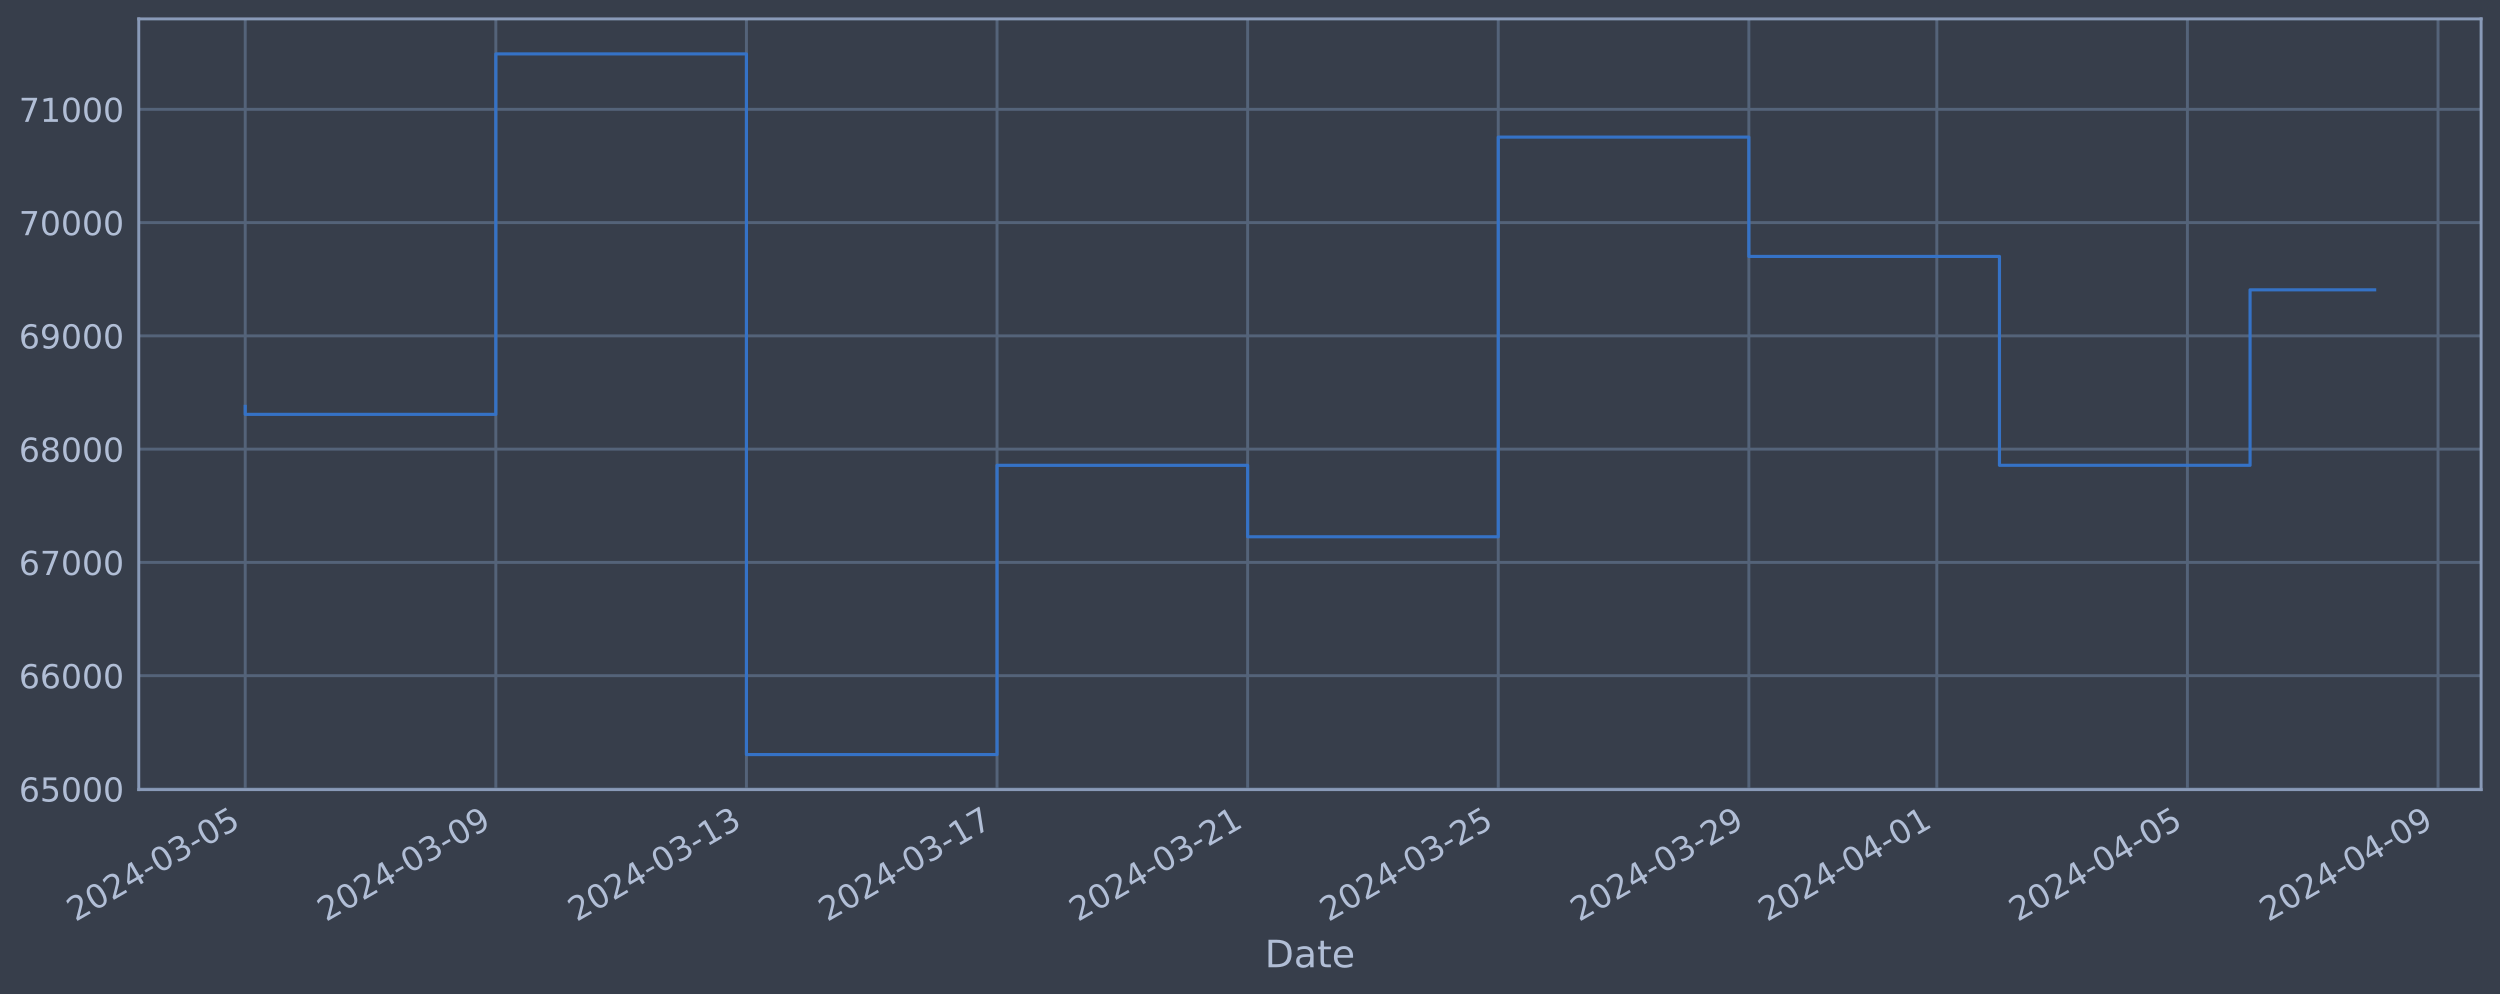
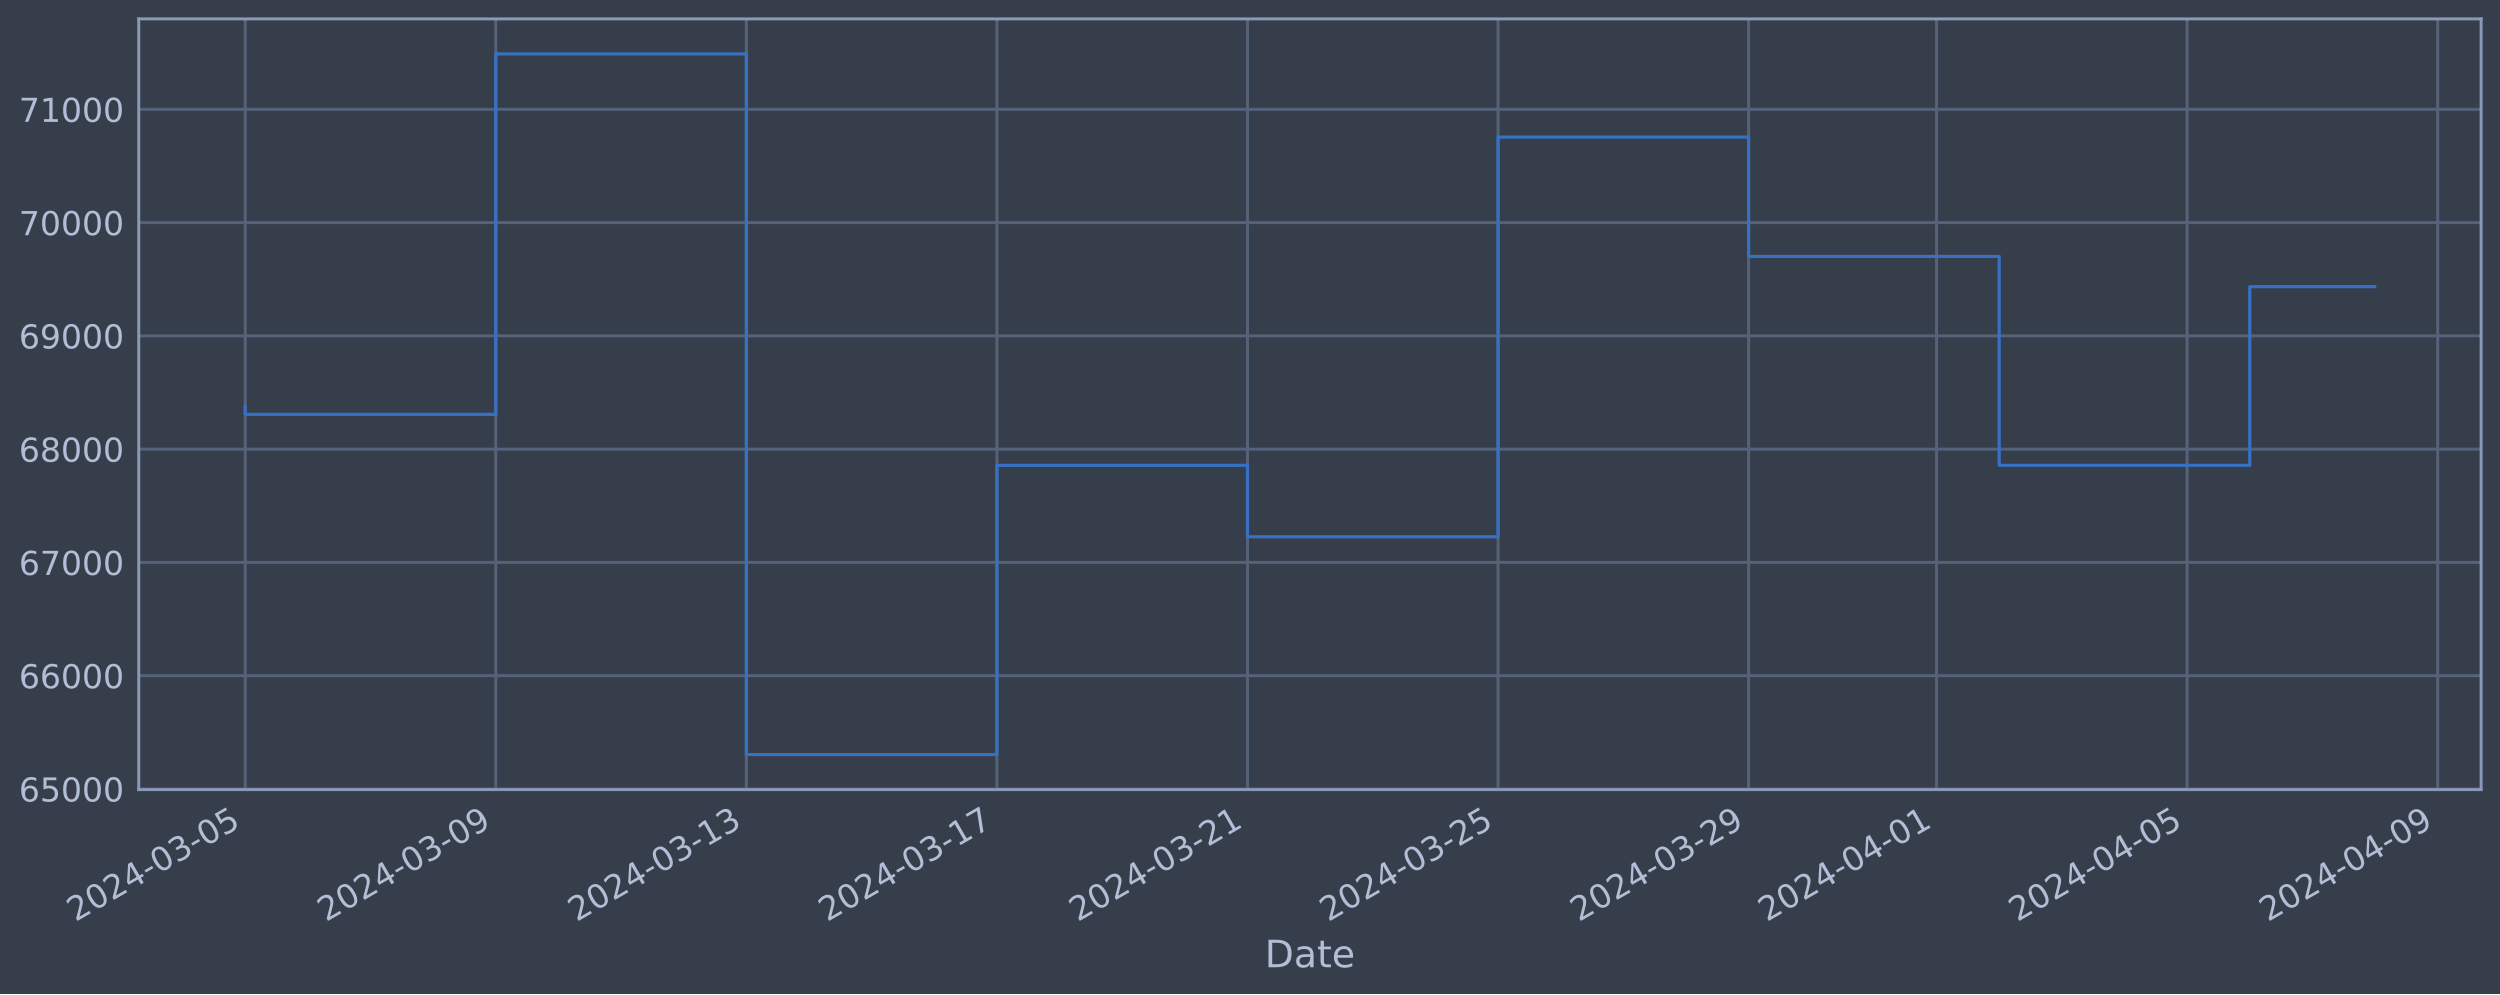
<svg xmlns="http://www.w3.org/2000/svg" xmlns:xlink="http://www.w3.org/1999/xlink" width="952.884pt" height="378.87pt" viewBox="0 0 952.884 378.87" version="1.1">
  <defs>
    <style type="text/css">*{stroke-linejoin: round; stroke-linecap: butt}</style>
  </defs>
  <g id="figure_1">
    <g id="patch_1">
      <path d="M 0 378.87  L 952.884 378.87  L 952.884 0  L 0 0  z " style="fill: #373e4b" />
    </g>
    <g id="axes_1">
      <g id="patch_2">
        <path d="M 52.884 300.96  L 945.684 300.96  L 945.684 7.2  L 52.884 7.2  z " style="fill: #373e4b" />
      </g>
      <g id="matplotlib.axis_1">
        <g id="xtick_1">
          <g id="line2d_1">
-             <path d="M 93.466 300.96  L 93.466 7.2  " clip-path="url(#p615aba0d91)" style="fill: none; stroke: #546379; stroke-width: 1.12; stroke-linecap: square" />
+             <path d="M 93.466 300.96  L 93.466 7.2  " clip-path="url(#pc7b2dcaa18)" style="fill: none; stroke: #546379; stroke-width: 1.12; stroke-linecap: square" />
          </g>
          <g id="line2d_2" />
          <g id="text_1">
            <g style="fill: #b1bed6" transform="translate(28.74006 351.4642) rotate(-30) scale(0.126 -0.126)">
              <defs>
                <path id="DejaVuSans-32" d="M 1228 531  L 3431 531  L 3431 0  L 469 0  L 469 531  Q 828 903 1448 1529  Q 2069 2156 2228 2338  Q 2531 2678 2651 2914  Q 2772 3150 2772 3378  Q 2772 3750 2511 3984  Q 2250 4219 1831 4219  Q 1534 4219 1204 4116  Q 875 4013 500 3803  L 500 4441  Q 881 4594 1212 4672  Q 1544 4750 1819 4750  Q 2544 4750 2975 4387  Q 3406 4025 3406 3419  Q 3406 3131 3298 2873  Q 3191 2616 2906 2266  Q 2828 2175 2409 1742  Q 1991 1309 1228 531  z " transform="scale(0.015625)" />
                <path id="DejaVuSans-30" d="M 2034 4250  Q 1547 4250 1301 3770  Q 1056 3291 1056 2328  Q 1056 1369 1301 889  Q 1547 409 2034 409  Q 2525 409 2770 889  Q 3016 1369 3016 2328  Q 3016 3291 2770 3770  Q 2525 4250 2034 4250  z M 2034 4750  Q 2819 4750 3233 4129  Q 3647 3509 3647 2328  Q 3647 1150 3233 529  Q 2819 -91 2034 -91  Q 1250 -91 836 529  Q 422 1150 422 2328  Q 422 3509 836 4129  Q 1250 4750 2034 4750  z " transform="scale(0.015625)" />
                <path id="DejaVuSans-34" d="M 2419 4116  L 825 1625  L 2419 1625  L 2419 4116  z M 2253 4666  L 3047 4666  L 3047 1625  L 3713 1625  L 3713 1100  L 3047 1100  L 3047 0  L 2419 0  L 2419 1100  L 313 1100  L 313 1709  L 2253 4666  z " transform="scale(0.015625)" />
                <path id="DejaVuSans-2d" d="M 313 2009  L 1997 2009  L 1997 1497  L 313 1497  L 313 2009  z " transform="scale(0.015625)" />
                <path id="DejaVuSans-33" d="M 2597 2516  Q 3050 2419 3304 2112  Q 3559 1806 3559 1356  Q 3559 666 3084 287  Q 2609 -91 1734 -91  Q 1441 -91 1130 -33  Q 819 25 488 141  L 488 750  Q 750 597 1062 519  Q 1375 441 1716 441  Q 2309 441 2620 675  Q 2931 909 2931 1356  Q 2931 1769 2642 2001  Q 2353 2234 1838 2234  L 1294 2234  L 1294 2753  L 1863 2753  Q 2328 2753 2575 2939  Q 2822 3125 2822 3475  Q 2822 3834 2567 4026  Q 2313 4219 1838 4219  Q 1578 4219 1281 4162  Q 984 4106 628 3988  L 628 4550  Q 988 4650 1302 4700  Q 1616 4750 1894 4750  Q 2613 4750 3031 4423  Q 3450 4097 3450 3541  Q 3450 3153 3228 2886  Q 3006 2619 2597 2516  z " transform="scale(0.015625)" />
                <path id="DejaVuSans-35" d="M 691 4666  L 3169 4666  L 3169 4134  L 1269 4134  L 1269 2991  Q 1406 3038 1543 3061  Q 1681 3084 1819 3084  Q 2600 3084 3056 2656  Q 3513 2228 3513 1497  Q 3513 744 3044 326  Q 2575 -91 1722 -91  Q 1428 -91 1123 -41  Q 819 9 494 109  L 494 744  Q 775 591 1075 516  Q 1375 441 1709 441  Q 2250 441 2565 725  Q 2881 1009 2881 1497  Q 2881 1984 2565 2268  Q 2250 2553 1709 2553  Q 1456 2553 1204 2497  Q 953 2441 691 2322  L 691 4666  z " transform="scale(0.015625)" />
              </defs>
              <use xlink:href="#DejaVuSans-32" />
              <use xlink:href="#DejaVuSans-30" x="63.623" />
              <use xlink:href="#DejaVuSans-32" x="127.246" />
              <use xlink:href="#DejaVuSans-34" x="190.869" />
              <use xlink:href="#DejaVuSans-2d" x="254.492" />
              <use xlink:href="#DejaVuSans-30" x="290.576" />
              <use xlink:href="#DejaVuSans-33" x="354.199" />
              <use xlink:href="#DejaVuSans-2d" x="417.822" />
              <use xlink:href="#DejaVuSans-30" x="453.906" />
              <use xlink:href="#DejaVuSans-35" x="517.529" />
            </g>
          </g>
        </g>
        <g id="xtick_2">
          <g id="line2d_3">
-             <path d="M 188.985 300.96  L 188.985 7.2  " clip-path="url(#p615aba0d91)" style="fill: none; stroke: #546379; stroke-width: 1.12; stroke-linecap: square" />
+             <path d="M 188.97 300.96  L 188.97 7.2  " clip-path="url(#pc7b2dcaa18)" style="fill: none; stroke: #546379; stroke-width: 1.12; stroke-linecap: square" />
          </g>
          <g id="line2d_4" />
          <g id="text_2">
-             <g style="fill: #b1bed6" transform="translate(124.2595 351.4642) rotate(-30) scale(0.126 -0.126)">
+             <g style="fill: #b1bed6" transform="translate(124.2448 351.4642) rotate(-30) scale(0.126 -0.126)">
              <defs>
                <path id="DejaVuSans-39" d="M 703 97  L 703 672  Q 941 559 1184 500  Q 1428 441 1663 441  Q 2288 441 2617 861  Q 2947 1281 2994 2138  Q 2813 1869 2534 1725  Q 2256 1581 1919 1581  Q 1219 1581 811 2004  Q 403 2428 403 3163  Q 403 3881 828 4315  Q 1253 4750 1959 4750  Q 2769 4750 3195 4129  Q 3622 3509 3622 2328  Q 3622 1225 3098 567  Q 2575 -91 1691 -91  Q 1453 -91 1209 -44  Q 966 3 703 97  z M 1959 2075  Q 2384 2075 2632 2365  Q 2881 2656 2881 3163  Q 2881 3666 2632 3958  Q 2384 4250 1959 4250  Q 1534 4250 1286 3958  Q 1038 3666 1038 3163  Q 1038 2656 1286 2365  Q 1534 2075 1959 2075  z " transform="scale(0.015625)" />
              </defs>
              <use xlink:href="#DejaVuSans-32" />
              <use xlink:href="#DejaVuSans-30" x="63.623" />
              <use xlink:href="#DejaVuSans-32" x="127.246" />
              <use xlink:href="#DejaVuSans-34" x="190.869" />
              <use xlink:href="#DejaVuSans-2d" x="254.492" />
              <use xlink:href="#DejaVuSans-30" x="290.576" />
              <use xlink:href="#DejaVuSans-33" x="354.199" />
              <use xlink:href="#DejaVuSans-2d" x="417.822" />
              <use xlink:href="#DejaVuSans-30" x="453.906" />
              <use xlink:href="#DejaVuSans-39" x="517.529" />
            </g>
          </g>
        </g>
        <g id="xtick_3">
          <g id="line2d_5">
-             <path d="M 284.505 300.96  L 284.505 7.2  " clip-path="url(#p615aba0d91)" style="fill: none; stroke: #546379; stroke-width: 1.12; stroke-linecap: square" />
+             <path d="M 284.475 300.96  L 284.475 7.2  " clip-path="url(#pc7b2dcaa18)" style="fill: none; stroke: #546379; stroke-width: 1.12; stroke-linecap: square" />
          </g>
          <g id="line2d_6" />
          <g id="text_3">
-             <g style="fill: #b1bed6" transform="translate(219.779 351.4642) rotate(-30) scale(0.126 -0.126)">
+             <g style="fill: #b1bed6" transform="translate(219.7495 351.4642) rotate(-30) scale(0.126 -0.126)">
              <defs>
                <path id="DejaVuSans-31" d="M 794 531  L 1825 531  L 1825 4091  L 703 3866  L 703 4441  L 1819 4666  L 2450 4666  L 2450 531  L 3481 531  L 3481 0  L 794 0  L 794 531  z " transform="scale(0.015625)" />
              </defs>
              <use xlink:href="#DejaVuSans-32" />
              <use xlink:href="#DejaVuSans-30" x="63.623" />
              <use xlink:href="#DejaVuSans-32" x="127.246" />
              <use xlink:href="#DejaVuSans-34" x="190.869" />
              <use xlink:href="#DejaVuSans-2d" x="254.492" />
              <use xlink:href="#DejaVuSans-30" x="290.576" />
              <use xlink:href="#DejaVuSans-33" x="354.199" />
              <use xlink:href="#DejaVuSans-2d" x="417.822" />
              <use xlink:href="#DejaVuSans-31" x="453.906" />
              <use xlink:href="#DejaVuSans-33" x="517.529" />
            </g>
          </g>
        </g>
        <g id="xtick_4">
          <g id="line2d_7">
-             <path d="M 380.024 300.96  L 380.024 7.2  " clip-path="url(#p615aba0d91)" style="fill: none; stroke: #546379; stroke-width: 1.12; stroke-linecap: square" />
+             <path d="M 379.98 300.96  L 379.98 7.2  " clip-path="url(#pc7b2dcaa18)" style="fill: none; stroke: #546379; stroke-width: 1.12; stroke-linecap: square" />
          </g>
          <g id="line2d_8" />
          <g id="text_4">
-             <g style="fill: #b1bed6" transform="translate(315.2985 351.4642) rotate(-30) scale(0.126 -0.126)">
+             <g style="fill: #b1bed6" transform="translate(315.2543 351.4642) rotate(-30) scale(0.126 -0.126)">
              <defs>
                <path id="DejaVuSans-37" d="M 525 4666  L 3525 4666  L 3525 4397  L 1831 0  L 1172 0  L 2766 4134  L 525 4134  L 525 4666  z " transform="scale(0.015625)" />
              </defs>
              <use xlink:href="#DejaVuSans-32" />
              <use xlink:href="#DejaVuSans-30" x="63.623" />
              <use xlink:href="#DejaVuSans-32" x="127.246" />
              <use xlink:href="#DejaVuSans-34" x="190.869" />
              <use xlink:href="#DejaVuSans-2d" x="254.492" />
              <use xlink:href="#DejaVuSans-30" x="290.576" />
              <use xlink:href="#DejaVuSans-33" x="354.199" />
              <use xlink:href="#DejaVuSans-2d" x="417.822" />
              <use xlink:href="#DejaVuSans-31" x="453.906" />
              <use xlink:href="#DejaVuSans-37" x="517.529" />
            </g>
          </g>
        </g>
        <g id="xtick_5">
          <g id="line2d_9">
-             <path d="M 475.543 300.96  L 475.543 7.2  " clip-path="url(#p615aba0d91)" style="fill: none; stroke: #546379; stroke-width: 1.12; stroke-linecap: square" />
+             <path d="M 475.485 300.96  L 475.485 7.2  " clip-path="url(#pc7b2dcaa18)" style="fill: none; stroke: #546379; stroke-width: 1.12; stroke-linecap: square" />
          </g>
          <g id="line2d_10" />
          <g id="text_5">
-             <g style="fill: #b1bed6" transform="translate(410.8179 351.4642) rotate(-30) scale(0.126 -0.126)">
+             <g style="fill: #b1bed6" transform="translate(410.759 351.4642) rotate(-30) scale(0.126 -0.126)">
              <use xlink:href="#DejaVuSans-32" />
              <use xlink:href="#DejaVuSans-30" x="63.623" />
              <use xlink:href="#DejaVuSans-32" x="127.246" />
              <use xlink:href="#DejaVuSans-34" x="190.869" />
              <use xlink:href="#DejaVuSans-2d" x="254.492" />
              <use xlink:href="#DejaVuSans-30" x="290.576" />
              <use xlink:href="#DejaVuSans-33" x="354.199" />
              <use xlink:href="#DejaVuSans-2d" x="417.822" />
              <use xlink:href="#DejaVuSans-32" x="453.906" />
              <use xlink:href="#DejaVuSans-31" x="517.529" />
            </g>
          </g>
        </g>
        <g id="xtick_6">
          <g id="line2d_11">
-             <path d="M 571.063 300.96  L 571.063 7.2  " clip-path="url(#p615aba0d91)" style="fill: none; stroke: #546379; stroke-width: 1.12; stroke-linecap: square" />
+             <path d="M 570.989 300.96  L 570.989 7.2  " clip-path="url(#pc7b2dcaa18)" style="fill: none; stroke: #546379; stroke-width: 1.12; stroke-linecap: square" />
          </g>
          <g id="line2d_12" />
          <g id="text_6">
-             <g style="fill: #b1bed6" transform="translate(506.3374 351.4642) rotate(-30) scale(0.126 -0.126)">
+             <g style="fill: #b1bed6" transform="translate(506.2638 351.4642) rotate(-30) scale(0.126 -0.126)">
              <use xlink:href="#DejaVuSans-32" />
              <use xlink:href="#DejaVuSans-30" x="63.623" />
              <use xlink:href="#DejaVuSans-32" x="127.246" />
              <use xlink:href="#DejaVuSans-34" x="190.869" />
              <use xlink:href="#DejaVuSans-2d" x="254.492" />
              <use xlink:href="#DejaVuSans-30" x="290.576" />
              <use xlink:href="#DejaVuSans-33" x="354.199" />
              <use xlink:href="#DejaVuSans-2d" x="417.822" />
              <use xlink:href="#DejaVuSans-32" x="453.906" />
              <use xlink:href="#DejaVuSans-35" x="517.529" />
            </g>
          </g>
        </g>
        <g id="xtick_7">
          <g id="line2d_13">
-             <path d="M 666.582 300.96  L 666.582 7.2  " clip-path="url(#p615aba0d91)" style="fill: none; stroke: #546379; stroke-width: 1.12; stroke-linecap: square" />
+             <path d="M 666.494 300.96  L 666.494 7.2  " clip-path="url(#pc7b2dcaa18)" style="fill: none; stroke: #546379; stroke-width: 1.12; stroke-linecap: square" />
          </g>
          <g id="line2d_14" />
          <g id="text_7">
-             <g style="fill: #b1bed6" transform="translate(601.8569 351.4642) rotate(-30) scale(0.126 -0.126)">
+             <g style="fill: #b1bed6" transform="translate(601.7685 351.4642) rotate(-30) scale(0.126 -0.126)">
              <use xlink:href="#DejaVuSans-32" />
              <use xlink:href="#DejaVuSans-30" x="63.623" />
              <use xlink:href="#DejaVuSans-32" x="127.246" />
              <use xlink:href="#DejaVuSans-34" x="190.869" />
              <use xlink:href="#DejaVuSans-2d" x="254.492" />
              <use xlink:href="#DejaVuSans-30" x="290.576" />
              <use xlink:href="#DejaVuSans-33" x="354.199" />
              <use xlink:href="#DejaVuSans-2d" x="417.822" />
              <use xlink:href="#DejaVuSans-32" x="453.906" />
              <use xlink:href="#DejaVuSans-39" x="517.529" />
            </g>
          </g>
        </g>
        <g id="xtick_8">
          <g id="line2d_15">
-             <path d="M 738.222 300.96  L 738.222 7.2  " clip-path="url(#p615aba0d91)" style="fill: none; stroke: #546379; stroke-width: 1.12; stroke-linecap: square" />
+             <path d="M 738.123 300.96  L 738.123 7.2  " clip-path="url(#pc7b2dcaa18)" style="fill: none; stroke: #546379; stroke-width: 1.12; stroke-linecap: square" />
          </g>
          <g id="line2d_16" />
          <g id="text_8">
-             <g style="fill: #b1bed6" transform="translate(673.4965 351.4642) rotate(-30) scale(0.126 -0.126)">
+             <g style="fill: #b1bed6" transform="translate(673.3971 351.4642) rotate(-30) scale(0.126 -0.126)">
              <use xlink:href="#DejaVuSans-32" />
              <use xlink:href="#DejaVuSans-30" x="63.623" />
              <use xlink:href="#DejaVuSans-32" x="127.246" />
              <use xlink:href="#DejaVuSans-34" x="190.869" />
              <use xlink:href="#DejaVuSans-2d" x="254.492" />
              <use xlink:href="#DejaVuSans-30" x="290.576" />
              <use xlink:href="#DejaVuSans-34" x="354.199" />
              <use xlink:href="#DejaVuSans-2d" x="417.822" />
              <use xlink:href="#DejaVuSans-30" x="453.906" />
              <use xlink:href="#DejaVuSans-31" x="517.529" />
            </g>
          </g>
        </g>
        <g id="xtick_9">
          <g id="line2d_17">
-             <path d="M 833.741 300.96  L 833.741 7.2  " clip-path="url(#p615aba0d91)" style="fill: none; stroke: #546379; stroke-width: 1.12; stroke-linecap: square" />
+             <path d="M 833.627 300.96  L 833.627 7.2  " clip-path="url(#pc7b2dcaa18)" style="fill: none; stroke: #546379; stroke-width: 1.12; stroke-linecap: square" />
          </g>
          <g id="line2d_18" />
          <g id="text_9">
-             <g style="fill: #b1bed6" transform="translate(769.016 351.4642) rotate(-30) scale(0.126 -0.126)">
+             <g style="fill: #b1bed6" transform="translate(768.9018 351.4642) rotate(-30) scale(0.126 -0.126)">
              <use xlink:href="#DejaVuSans-32" />
              <use xlink:href="#DejaVuSans-30" x="63.623" />
              <use xlink:href="#DejaVuSans-32" x="127.246" />
              <use xlink:href="#DejaVuSans-34" x="190.869" />
              <use xlink:href="#DejaVuSans-2d" x="254.492" />
              <use xlink:href="#DejaVuSans-30" x="290.576" />
              <use xlink:href="#DejaVuSans-34" x="354.199" />
              <use xlink:href="#DejaVuSans-2d" x="417.822" />
              <use xlink:href="#DejaVuSans-30" x="453.906" />
              <use xlink:href="#DejaVuSans-35" x="517.529" />
            </g>
          </g>
        </g>
        <g id="xtick_10">
          <g id="line2d_19">
-             <path d="M 929.261 300.96  L 929.261 7.2  " clip-path="url(#p615aba0d91)" style="fill: none; stroke: #546379; stroke-width: 1.12; stroke-linecap: square" />
+             <path d="M 929.132 300.96  L 929.132 7.2  " clip-path="url(#pc7b2dcaa18)" style="fill: none; stroke: #546379; stroke-width: 1.12; stroke-linecap: square" />
          </g>
          <g id="line2d_20" />
          <g id="text_10">
-             <g style="fill: #b1bed6" transform="translate(864.5354 351.4642) rotate(-30) scale(0.126 -0.126)">
+             <g style="fill: #b1bed6" transform="translate(864.4065 351.4642) rotate(-30) scale(0.126 -0.126)">
              <use xlink:href="#DejaVuSans-32" />
              <use xlink:href="#DejaVuSans-30" x="63.623" />
              <use xlink:href="#DejaVuSans-32" x="127.246" />
              <use xlink:href="#DejaVuSans-34" x="190.869" />
              <use xlink:href="#DejaVuSans-2d" x="254.492" />
              <use xlink:href="#DejaVuSans-30" x="290.576" />
              <use xlink:href="#DejaVuSans-34" x="354.199" />
              <use xlink:href="#DejaVuSans-2d" x="417.822" />
              <use xlink:href="#DejaVuSans-30" x="453.906" />
              <use xlink:href="#DejaVuSans-39" x="517.529" />
            </g>
          </g>
        </g>
        <g id="text_11">
          <g style="fill: #b1bed6" transform="translate(482.0746 368.6753) scale(0.144 -0.144)">
            <defs>
              <path id="DejaVuSans-44" d="M 1259 4147  L 1259 519  L 2022 519  Q 2988 519 3436 956  Q 3884 1394 3884 2338  Q 3884 3275 3436 3711  Q 2988 4147 2022 4147  L 1259 4147  z M 628 4666  L 1925 4666  Q 3281 4666 3915 4102  Q 4550 3538 4550 2338  Q 4550 1131 3912 565  Q 3275 0 1925 0  L 628 0  L 628 4666  z " transform="scale(0.015625)" />
              <path id="DejaVuSans-61" d="M 2194 1759  Q 1497 1759 1228 1600  Q 959 1441 959 1056  Q 959 750 1161 570  Q 1363 391 1709 391  Q 2188 391 2477 730  Q 2766 1069 2766 1631  L 2766 1759  L 2194 1759  z M 3341 1997  L 3341 0  L 2766 0  L 2766 531  Q 2569 213 2275 61  Q 1981 -91 1556 -91  Q 1019 -91 701 211  Q 384 513 384 1019  Q 384 1609 779 1909  Q 1175 2209 1959 2209  L 2766 2209  L 2766 2266  Q 2766 2663 2505 2880  Q 2244 3097 1772 3097  Q 1472 3097 1187 3025  Q 903 2953 641 2809  L 641 3341  Q 956 3463 1253 3523  Q 1550 3584 1831 3584  Q 2591 3584 2966 3190  Q 3341 2797 3341 1997  z " transform="scale(0.015625)" />
              <path id="DejaVuSans-74" d="M 1172 4494  L 1172 3500  L 2356 3500  L 2356 3053  L 1172 3053  L 1172 1153  Q 1172 725 1289 603  Q 1406 481 1766 481  L 2356 481  L 2356 0  L 1766 0  Q 1100 0 847 248  Q 594 497 594 1153  L 594 3053  L 172 3053  L 172 3500  L 594 3500  L 594 4494  L 1172 4494  z " transform="scale(0.015625)" />
              <path id="DejaVuSans-65" d="M 3597 1894  L 3597 1613  L 953 1613  Q 991 1019 1311 708  Q 1631 397 2203 397  Q 2534 397 2845 478  Q 3156 559 3463 722  L 3463 178  Q 3153 47 2828 -22  Q 2503 -91 2169 -91  Q 1331 -91 842 396  Q 353 884 353 1716  Q 353 2575 817 3079  Q 1281 3584 2069 3584  Q 2775 3584 3186 3129  Q 3597 2675 3597 1894  z M 3022 2063  Q 3016 2534 2758 2815  Q 2500 3097 2075 3097  Q 1594 3097 1305 2825  Q 1016 2553 972 2059  L 3022 2063  z " transform="scale(0.015625)" />
            </defs>
            <use xlink:href="#DejaVuSans-44" />
            <use xlink:href="#DejaVuSans-61" x="77.002" />
            <use xlink:href="#DejaVuSans-74" x="138.281" />
            <use xlink:href="#DejaVuSans-65" x="177.49" />
          </g>
        </g>
      </g>
      <g id="matplotlib.axis_2">
        <g id="ytick_1">
          <g id="line2d_21">
-             <path d="M 52.884 300.718  L 945.684 300.718  " clip-path="url(#p615aba0d91)" style="fill: none; stroke: #546379; stroke-width: 1.12; stroke-linecap: square" />
+             <path d="M 52.884 300.718  L 945.684 300.718  " clip-path="url(#pc7b2dcaa18)" style="fill: none; stroke: #546379; stroke-width: 1.12; stroke-linecap: square" />
          </g>
          <g id="line2d_22" />
          <g id="text_12">
            <g style="fill: #b1bed6" transform="translate(7.2 305.5049) scale(0.126 -0.126)">
              <defs>
                <path id="DejaVuSans-36" d="M 2113 2584  Q 1688 2584 1439 2293  Q 1191 2003 1191 1497  Q 1191 994 1439 701  Q 1688 409 2113 409  Q 2538 409 2786 701  Q 3034 994 3034 1497  Q 3034 2003 2786 2293  Q 2538 2584 2113 2584  z M 3366 4563  L 3366 3988  Q 3128 4100 2886 4159  Q 2644 4219 2406 4219  Q 1781 4219 1451 3797  Q 1122 3375 1075 2522  Q 1259 2794 1537 2939  Q 1816 3084 2150 3084  Q 2853 3084 3261 2657  Q 3669 2231 3669 1497  Q 3669 778 3244 343  Q 2819 -91 2113 -91  Q 1303 -91 875 529  Q 447 1150 447 2328  Q 447 3434 972 4092  Q 1497 4750 2381 4750  Q 2619 4750 2861 4703  Q 3103 4656 3366 4563  z " transform="scale(0.015625)" />
              </defs>
              <use xlink:href="#DejaVuSans-36" />
              <use xlink:href="#DejaVuSans-35" x="63.623" />
              <use xlink:href="#DejaVuSans-30" x="127.246" />
              <use xlink:href="#DejaVuSans-30" x="190.869" />
              <use xlink:href="#DejaVuSans-30" x="254.492" />
            </g>
          </g>
        </g>
        <g id="ytick_2">
          <g id="line2d_23">
-             <path d="M 52.884 257.544  L 945.684 257.544  " clip-path="url(#p615aba0d91)" style="fill: none; stroke: #546379; stroke-width: 1.12; stroke-linecap: square" />
+             <path d="M 52.884 257.544  L 945.684 257.544  " clip-path="url(#pc7b2dcaa18)" style="fill: none; stroke: #546379; stroke-width: 1.12; stroke-linecap: square" />
          </g>
          <g id="line2d_24" />
          <g id="text_13">
            <g style="fill: #b1bed6" transform="translate(7.2 262.331) scale(0.126 -0.126)">
              <use xlink:href="#DejaVuSans-36" />
              <use xlink:href="#DejaVuSans-36" x="63.623" />
              <use xlink:href="#DejaVuSans-30" x="127.246" />
              <use xlink:href="#DejaVuSans-30" x="190.869" />
              <use xlink:href="#DejaVuSans-30" x="254.492" />
            </g>
          </g>
        </g>
        <g id="ytick_3">
          <g id="line2d_25">
-             <path d="M 52.884 214.37  L 945.684 214.37  " clip-path="url(#p615aba0d91)" style="fill: none; stroke: #546379; stroke-width: 1.12; stroke-linecap: square" />
+             <path d="M 52.884 214.37  L 945.684 214.37  " clip-path="url(#pc7b2dcaa18)" style="fill: none; stroke: #546379; stroke-width: 1.12; stroke-linecap: square" />
          </g>
          <g id="line2d_26" />
          <g id="text_14">
            <g style="fill: #b1bed6" transform="translate(7.2 219.157) scale(0.126 -0.126)">
              <use xlink:href="#DejaVuSans-36" />
              <use xlink:href="#DejaVuSans-37" x="63.623" />
              <use xlink:href="#DejaVuSans-30" x="127.246" />
              <use xlink:href="#DejaVuSans-30" x="190.869" />
              <use xlink:href="#DejaVuSans-30" x="254.492" />
            </g>
          </g>
        </g>
        <g id="ytick_4">
          <g id="line2d_27">
-             <path d="M 52.884 171.196  L 945.684 171.196  " clip-path="url(#p615aba0d91)" style="fill: none; stroke: #546379; stroke-width: 1.12; stroke-linecap: square" />
+             <path d="M 52.884 171.196  L 945.684 171.196  " clip-path="url(#pc7b2dcaa18)" style="fill: none; stroke: #546379; stroke-width: 1.12; stroke-linecap: square" />
          </g>
          <g id="line2d_28" />
          <g id="text_15">
            <g style="fill: #b1bed6" transform="translate(7.2 175.9831) scale(0.126 -0.126)">
              <defs>
                <path id="DejaVuSans-38" d="M 2034 2216  Q 1584 2216 1326 1975  Q 1069 1734 1069 1313  Q 1069 891 1326 650  Q 1584 409 2034 409  Q 2484 409 2743 651  Q 3003 894 3003 1313  Q 3003 1734 2745 1975  Q 2488 2216 2034 2216  z M 1403 2484  Q 997 2584 770 2862  Q 544 3141 544 3541  Q 544 4100 942 4425  Q 1341 4750 2034 4750  Q 2731 4750 3128 4425  Q 3525 4100 3525 3541  Q 3525 3141 3298 2862  Q 3072 2584 2669 2484  Q 3125 2378 3379 2068  Q 3634 1759 3634 1313  Q 3634 634 3220 271  Q 2806 -91 2034 -91  Q 1263 -91 848 271  Q 434 634 434 1313  Q 434 1759 690 2068  Q 947 2378 1403 2484  z M 1172 3481  Q 1172 3119 1398 2916  Q 1625 2713 2034 2713  Q 2441 2713 2670 2916  Q 2900 3119 2900 3481  Q 2900 3844 2670 4047  Q 2441 4250 2034 4250  Q 1625 4250 1398 4047  Q 1172 3844 1172 3481  z " transform="scale(0.015625)" />
              </defs>
              <use xlink:href="#DejaVuSans-36" />
              <use xlink:href="#DejaVuSans-38" x="63.623" />
              <use xlink:href="#DejaVuSans-30" x="127.246" />
              <use xlink:href="#DejaVuSans-30" x="190.869" />
              <use xlink:href="#DejaVuSans-30" x="254.492" />
            </g>
          </g>
        </g>
        <g id="ytick_5">
          <g id="line2d_29">
-             <path d="M 52.884 128.022  L 945.684 128.022  " clip-path="url(#p615aba0d91)" style="fill: none; stroke: #546379; stroke-width: 1.12; stroke-linecap: square" />
+             <path d="M 52.884 128.022  L 945.684 128.022  " clip-path="url(#pc7b2dcaa18)" style="fill: none; stroke: #546379; stroke-width: 1.12; stroke-linecap: square" />
          </g>
          <g id="line2d_30" />
          <g id="text_16">
            <g style="fill: #b1bed6" transform="translate(7.2 132.8092) scale(0.126 -0.126)">
              <use xlink:href="#DejaVuSans-36" />
              <use xlink:href="#DejaVuSans-39" x="63.623" />
              <use xlink:href="#DejaVuSans-30" x="127.246" />
              <use xlink:href="#DejaVuSans-30" x="190.869" />
              <use xlink:href="#DejaVuSans-30" x="254.492" />
            </g>
          </g>
        </g>
        <g id="ytick_6">
          <g id="line2d_31">
-             <path d="M 52.884 84.848  L 945.684 84.848  " clip-path="url(#p615aba0d91)" style="fill: none; stroke: #546379; stroke-width: 1.12; stroke-linecap: square" />
+             <path d="M 52.884 84.848  L 945.684 84.848  " clip-path="url(#pc7b2dcaa18)" style="fill: none; stroke: #546379; stroke-width: 1.12; stroke-linecap: square" />
          </g>
          <g id="line2d_32" />
          <g id="text_17">
            <g style="fill: #b1bed6" transform="translate(7.2 89.63523) scale(0.126 -0.126)">
              <use xlink:href="#DejaVuSans-37" />
              <use xlink:href="#DejaVuSans-30" x="63.623" />
              <use xlink:href="#DejaVuSans-30" x="127.246" />
              <use xlink:href="#DejaVuSans-30" x="190.869" />
              <use xlink:href="#DejaVuSans-30" x="254.492" />
            </g>
          </g>
        </g>
        <g id="ytick_7">
          <g id="line2d_33">
-             <path d="M 52.884 41.674  L 945.684 41.674  " clip-path="url(#p615aba0d91)" style="fill: none; stroke: #546379; stroke-width: 1.12; stroke-linecap: square" />
+             <path d="M 52.884 41.674  L 945.684 41.674  " clip-path="url(#pc7b2dcaa18)" style="fill: none; stroke: #546379; stroke-width: 1.12; stroke-linecap: square" />
          </g>
          <g id="line2d_34" />
          <g id="text_18">
            <g style="fill: #b1bed6" transform="translate(7.2 46.4613) scale(0.126 -0.126)">
              <use xlink:href="#DejaVuSans-37" />
              <use xlink:href="#DejaVuSans-31" x="63.623" />
              <use xlink:href="#DejaVuSans-30" x="127.246" />
              <use xlink:href="#DejaVuSans-30" x="190.869" />
              <use xlink:href="#DejaVuSans-30" x="254.492" />
            </g>
          </g>
        </g>
      </g>
      <g id="line2d_35">
-         <path d="M 93.466 154.891  L 93.466 157.946  L 188.985 157.946  L 188.985 20.553  L 284.505 20.553  L 284.505 287.607  L 380.024 287.607  L 380.024 177.362  L 475.543 177.362  L 475.543 204.598  L 571.063 204.598  L 571.063 52.265  L 666.582 52.265  L 666.582 97.744  L 762.102 97.744  L 762.102 177.352  L 857.621 177.352  L 857.621 110.477  L 905.102 110.477  " clip-path="url(#p615aba0d91)" style="fill: none; stroke: #3572c6; stroke-width: 1.2; stroke-linecap: square" />
+         <path d="M 93.466 154.891  L 93.466 157.946  L 188.97 157.946  L 188.97 20.553  L 284.475 20.553  L 284.475 287.607  L 379.98 287.607  L 379.98 177.362  L 475.485 177.362  L 475.485 204.598  L 570.989 204.598  L 570.989 52.265  L 666.494 52.265  L 666.494 97.744  L 761.999 97.744  L 761.999 177.352  L 857.503 177.352  L 857.503 109.264  L 905.102 109.264  " clip-path="url(#pc7b2dcaa18)" style="fill: none; stroke: #3572c6; stroke-width: 1.2; stroke-linecap: square" />
      </g>
      <g id="patch_3">
        <path d="M 52.884 300.96  L 52.884 7.2  " style="fill: none; stroke: #899ab8; stroke-width: 1.12; stroke-linejoin: miter; stroke-linecap: square" />
      </g>
      <g id="patch_4">
        <path d="M 945.684 300.96  L 945.684 7.2  " style="fill: none; stroke: #899ab8; stroke-width: 1.12; stroke-linejoin: miter; stroke-linecap: square" />
      </g>
      <g id="patch_5">
        <path d="M 52.884 300.96  L 945.684 300.96  " style="fill: none; stroke: #899ab8; stroke-width: 1.12; stroke-linejoin: miter; stroke-linecap: square" />
      </g>
      <g id="patch_6">
        <path d="M 52.884 7.2  L 945.684 7.2  " style="fill: none; stroke: #899ab8; stroke-width: 1.12; stroke-linejoin: miter; stroke-linecap: square" />
      </g>
    </g>
  </g>
  <defs>
-     <clipPath id="p615aba0d91">
+     <clipPath id="pc7b2dcaa18">
      <rect x="52.884" y="7.2" width="892.8" height="293.76" />
    </clipPath>
  </defs>
</svg>
